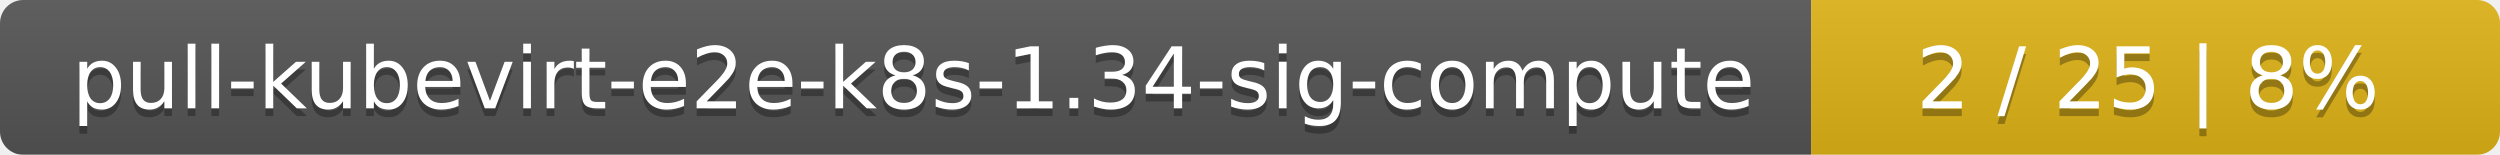
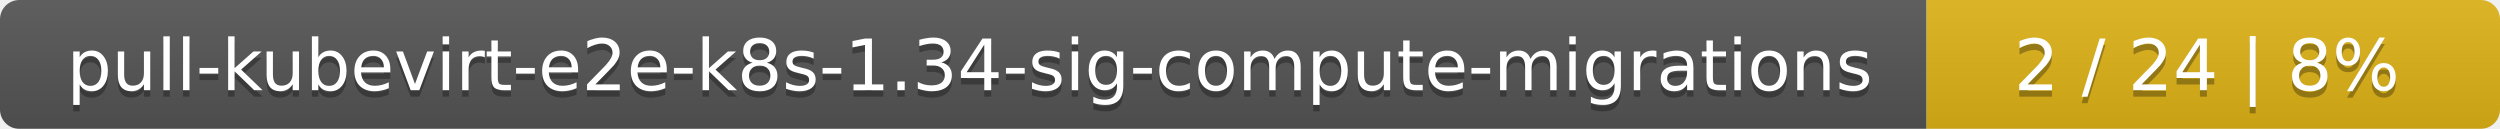
- <svg xmlns="http://www.w3.org/2000/svg" width="323" height="20">
+ <svg xmlns="http://www.w3.org/2000/svg" width="388" height="20">
  <linearGradient id="smooth" x2="0" y2="100%">
    <stop offset="0" stop-color="#bbb" stop-opacity=".1" />
    <stop offset="1" stop-opacity=".1" />
  </linearGradient>
  <mask id="round">
-     <rect width="323" height="20" rx="3" fill="#fff" />
+     <rect width="388" height="20" rx="3" fill="#fff" />
  </mask>
  <g mask="url(#round)">
-     <rect width="234" height="20" fill="#555" />
-     <rect x="234" width="89" height="20" fill="#dfb317" />
-     <rect width="323" height="20" fill="url(#smooth)" />
+     <rect width="299" height="20" fill="#555" />
+     <rect x="299" width="89" height="20" fill="#dfb317" />
+     <rect width="388" height="20" fill="url(#smooth)" />
  </g>
  <g fill="#fff" text-anchor="middle" font-family="DejaVu Sans,Verdana,Geneva,sans-serif" font-size="11">
-     <text x="118" y="15" fill="#010101" fill-opacity=".3">pull-kubevirt-e2e-k8s-1.34-sig-compute</text>
-     <text x="118" y="14">pull-kubevirt-e2e-k8s-1.34-sig-compute</text>
-     <text x="277.5" y="15" fill="#010101" fill-opacity=".3">2 / 25    |    8%</text>
-     <text x="277.5" y="14">2 / 25    |    8%</text>
+     <text x="150.5" y="15" fill="#010101" fill-opacity=".3">pull-kubevirt-e2e-k8s-1.34-sig-compute-migrations</text>
+     <text x="150.5" y="14">pull-kubevirt-e2e-k8s-1.34-sig-compute-migrations</text>
+     <text x="342.5" y="15" fill="#010101" fill-opacity=".3">2 / 24    |    8%</text>
+     <text x="342.5" y="14">2 / 24    |    8%</text>
  </g>
</svg>
